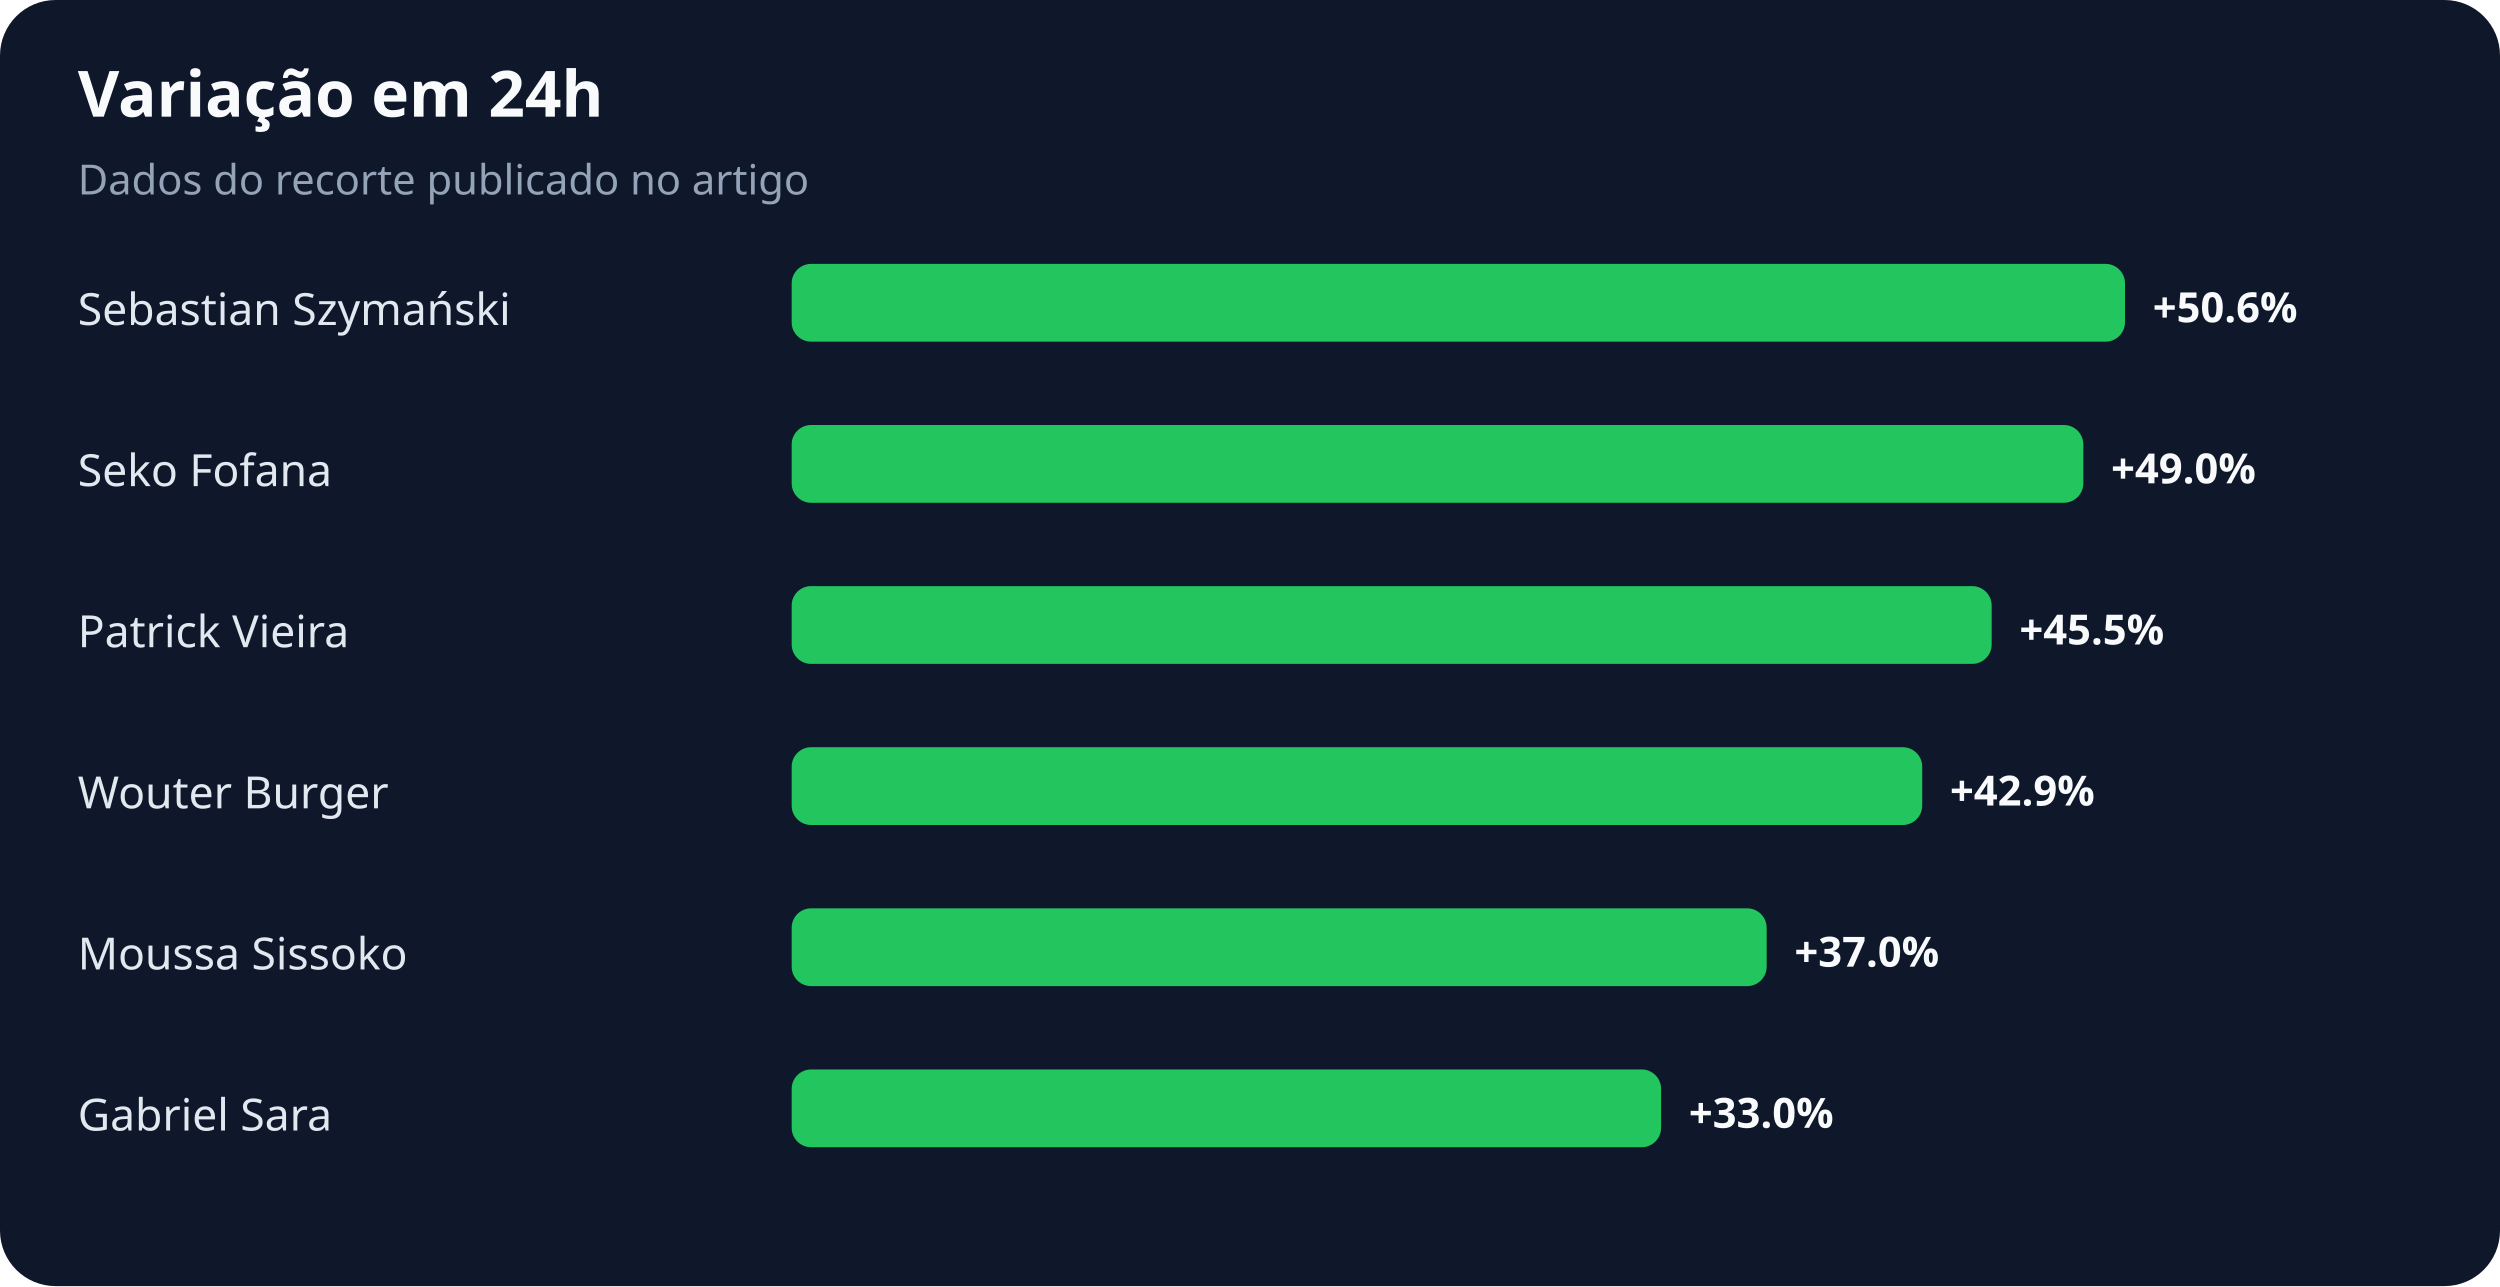
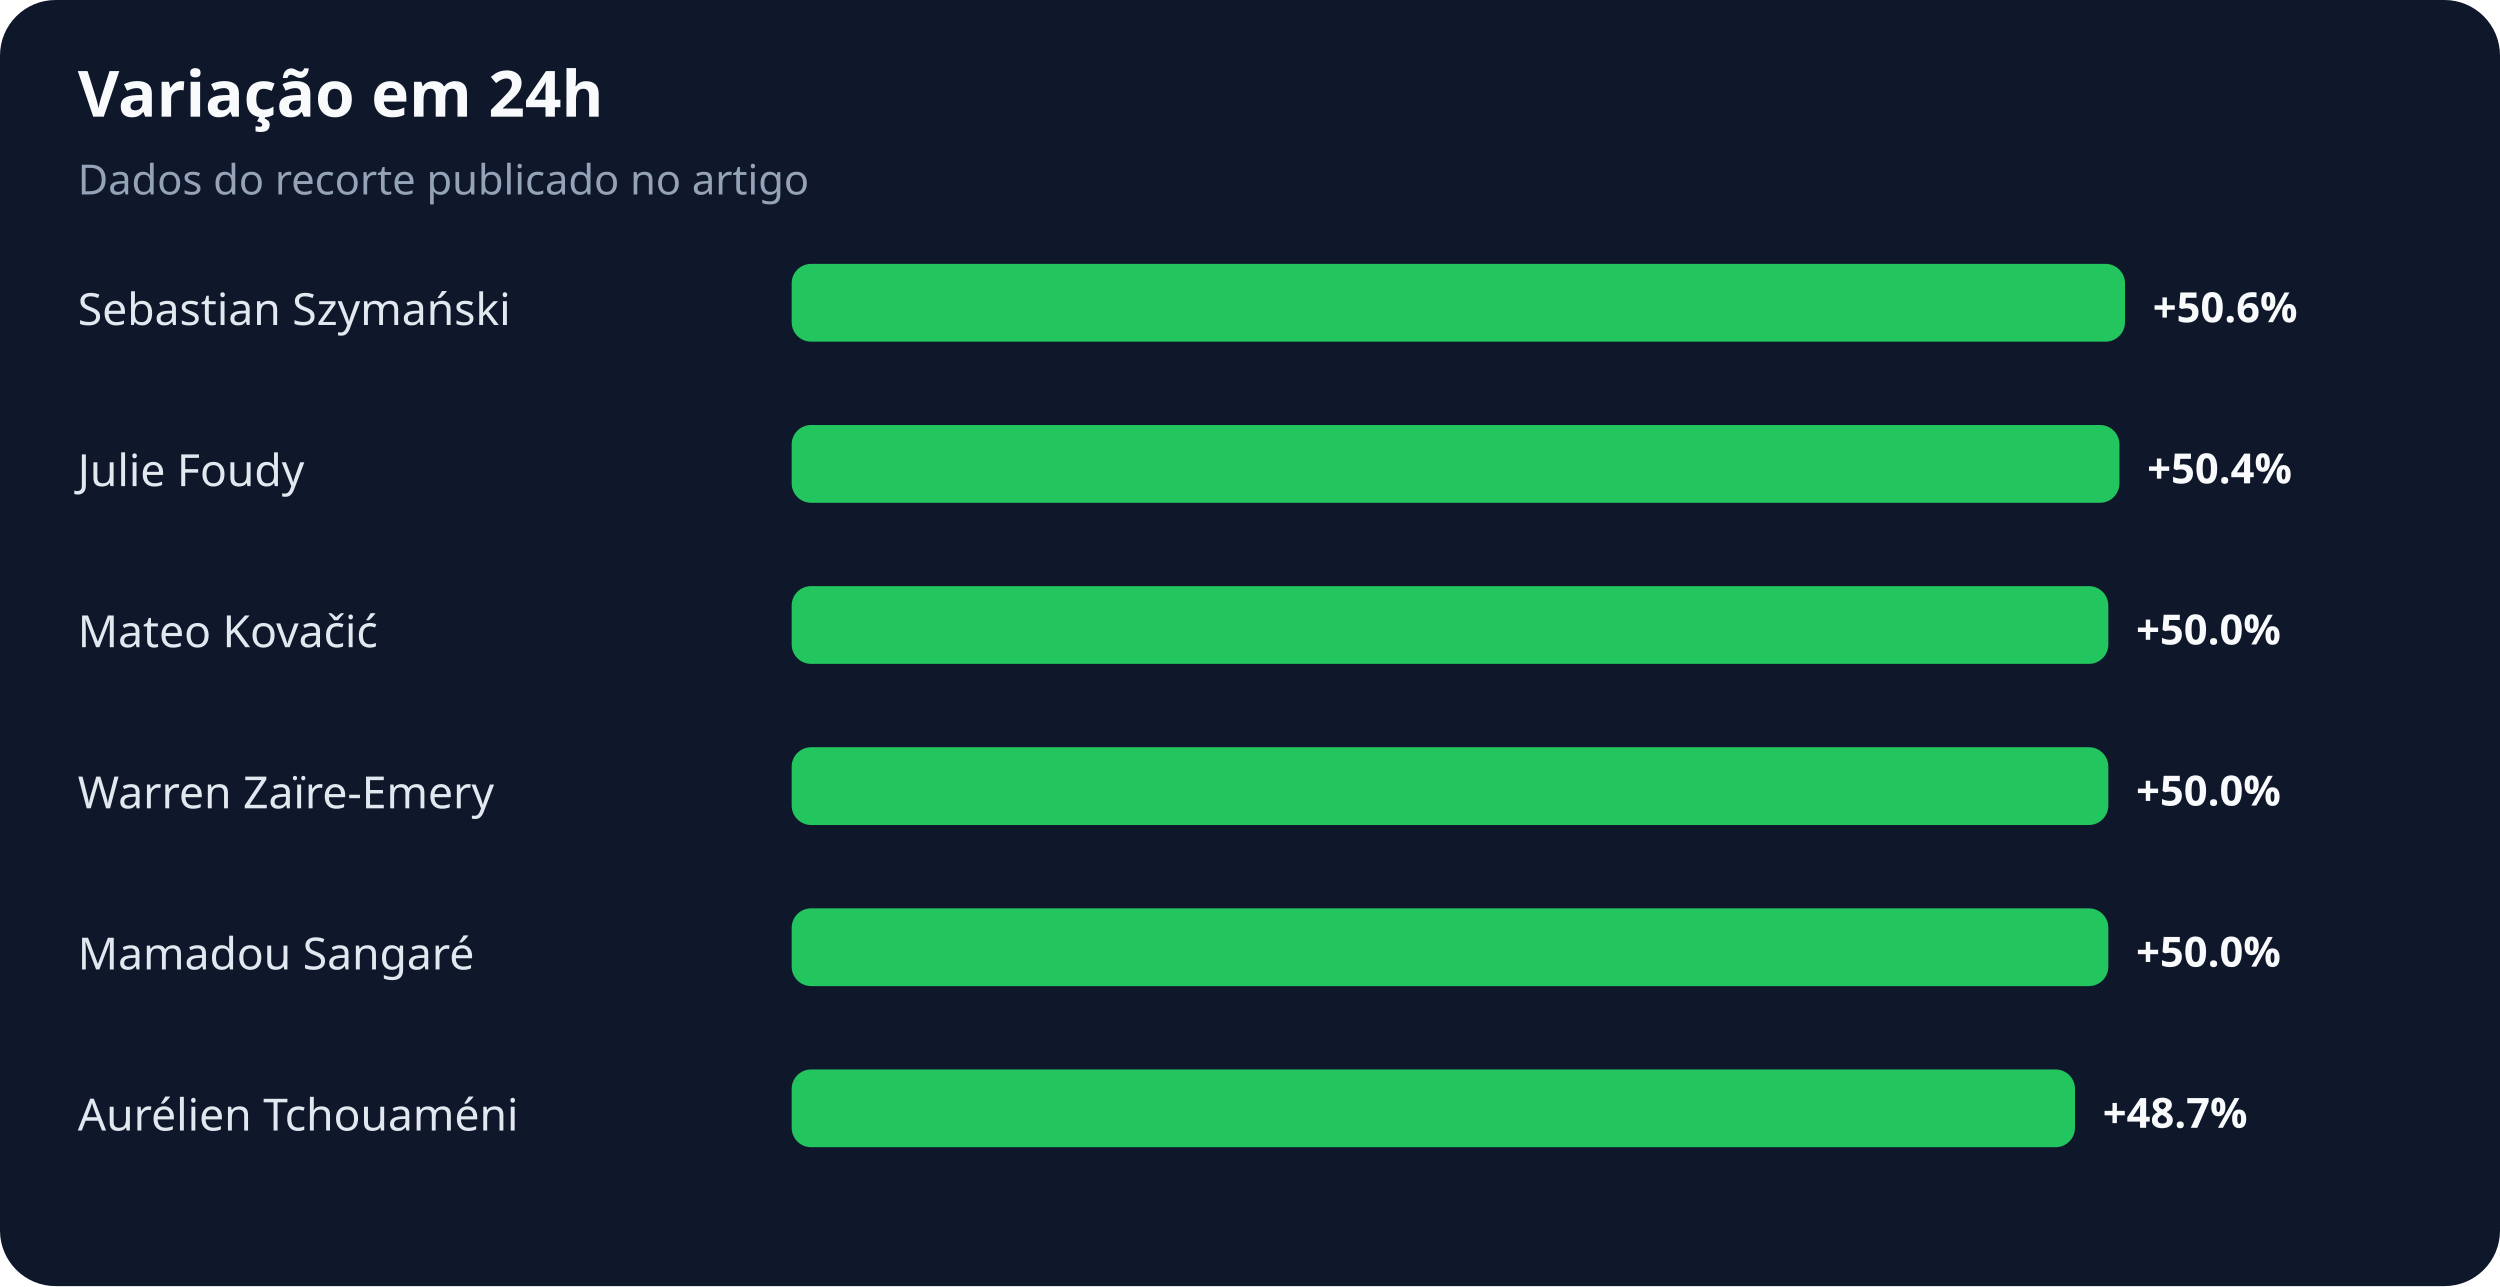
<svg xmlns="http://www.w3.org/2000/svg" width="900" height="463" viewBox="0 0 900 463" role="img" aria-labelledby="title desc">
  <rect width="100%" height="100%" rx="20" fill="#0f172a" />
  <text x="28" y="42" fill="#f8fafc" font-family="system-ui,sans-serif" font-size="23" font-weight="700">Variação em 24h</text>
  <text x="28" y="70" fill="#94a3b8" font-family="system-ui,sans-serif" font-size="15">Dados do recorte publicado no artigo</text>
  <text x="28" y="117" fill="#e2e8f0" font-family="system-ui,sans-serif" font-size="16">Sebastian Szymański</text>
  <rect x="285" y="95" width="480" height="28" rx="7" fill="#22c55e" />
  <text x="775" y="116" fill="#f8fafc" font-family="system-ui,sans-serif" font-size="15" font-weight="700">+50.6%</text>
-   <text x="28" y="175" fill="#e2e8f0" font-family="system-ui,sans-serif" font-size="16">Seko Fofana</text>
-   <rect x="285" y="153" width="465" height="28" rx="7" fill="#22c55e" />
-   <text x="760" y="174" fill="#f8fafc" font-family="system-ui,sans-serif" font-size="15" font-weight="700">+49.0%</text>
-   <text x="28" y="233" fill="#e2e8f0" font-family="system-ui,sans-serif" font-size="16">Patrick Vieira</text>
-   <rect x="285" y="211" width="432" height="28" rx="7" fill="#22c55e" />
-   <text x="727" y="232" fill="#f8fafc" font-family="system-ui,sans-serif" font-size="15" font-weight="700">+45.5%</text>
-   <text x="28" y="291" fill="#e2e8f0" font-family="system-ui,sans-serif" font-size="16">Wouter Burger</text>
-   <rect x="285" y="269" width="407" height="28" rx="7" fill="#22c55e" />
-   <text x="702" y="290" fill="#f8fafc" font-family="system-ui,sans-serif" font-size="15" font-weight="700">+42.9%</text>
-   <text x="28" y="349" fill="#e2e8f0" font-family="system-ui,sans-serif" font-size="16">Moussa Sissoko</text>
-   <rect x="285" y="327" width="351" height="28" rx="7" fill="#22c55e" />
-   <text x="646" y="348" fill="#f8fafc" font-family="system-ui,sans-serif" font-size="15" font-weight="700">+37.0%</text>
-   <text x="28" y="407" fill="#e2e8f0" font-family="system-ui,sans-serif" font-size="16">Gabriel Sara</text>
-   <rect x="285" y="385" width="313" height="28" rx="7" fill="#22c55e" />
-   <text x="608" y="406" fill="#f8fafc" font-family="system-ui,sans-serif" font-size="15" font-weight="700">+33.0%</text>
+   <text x="28" y="175" fill="#e2e8f0" font-family="system-ui,sans-serif" font-size="16">Julie Foudy</text>
+   <rect x="285" y="153" width="478" height="28" rx="7" fill="#22c55e" />
+   <text x="773" y="174" fill="#f8fafc" font-family="system-ui,sans-serif" font-size="15" font-weight="700">+50.4%</text>
+   <text x="28" y="233" fill="#e2e8f0" font-family="system-ui,sans-serif" font-size="16">Mateo Kovačić</text>
+   <rect x="285" y="211" width="474" height="28" rx="7" fill="#22c55e" />
+   <text x="769" y="232" fill="#f8fafc" font-family="system-ui,sans-serif" font-size="15" font-weight="700">+50.0%</text>
+   <text x="28" y="291" fill="#e2e8f0" font-family="system-ui,sans-serif" font-size="16">Warren Zaïre-Emery</text>
+   <rect x="285" y="269" width="474" height="28" rx="7" fill="#22c55e" />
+   <text x="769" y="290" fill="#f8fafc" font-family="system-ui,sans-serif" font-size="15" font-weight="700">+50.0%</text>
+   <text x="28" y="349" fill="#e2e8f0" font-family="system-ui,sans-serif" font-size="16">Mamadou Sangaré</text>
+   <rect x="285" y="327" width="474" height="28" rx="7" fill="#22c55e" />
+   <text x="769" y="348" fill="#f8fafc" font-family="system-ui,sans-serif" font-size="15" font-weight="700">+50.0%</text>
+   <text x="28" y="407" fill="#e2e8f0" font-family="system-ui,sans-serif" font-size="16">Aurélien Tchouaméni</text>
+   <rect x="285" y="385" width="462" height="28" rx="7" fill="#22c55e" />
+   <text x="757" y="406" fill="#f8fafc" font-family="system-ui,sans-serif" font-size="15" font-weight="700">+48.7%</text>
</svg>
